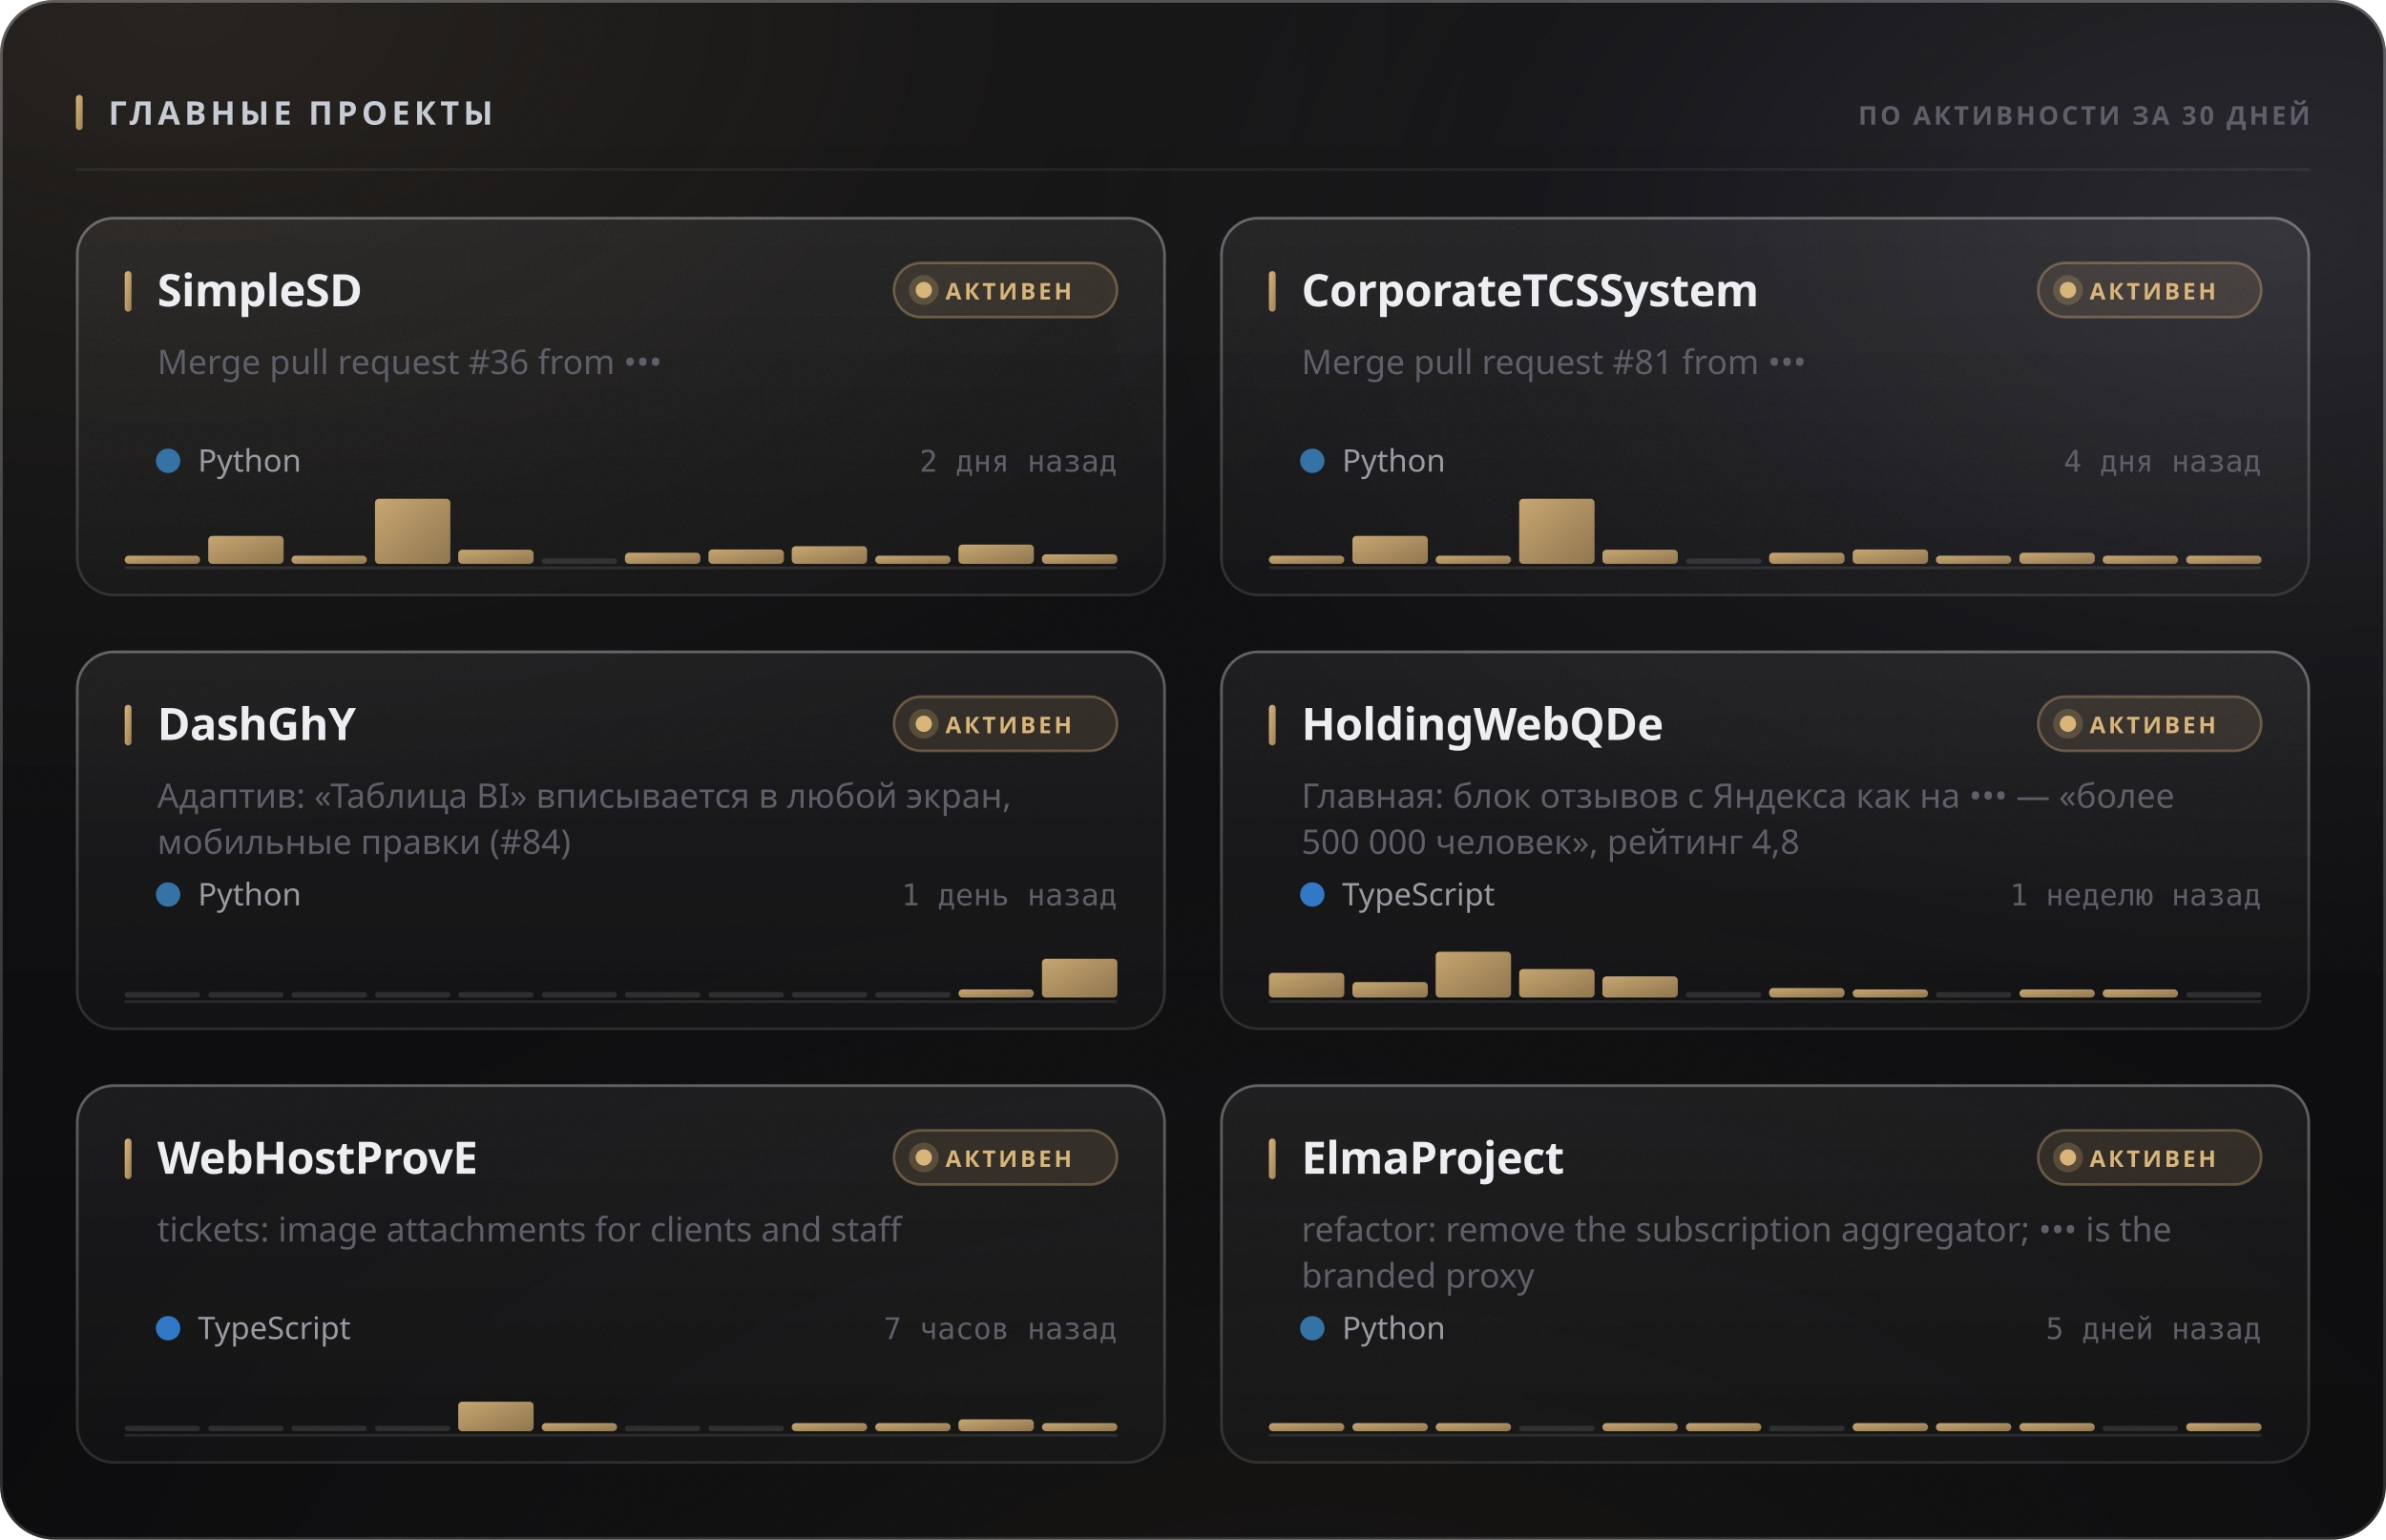
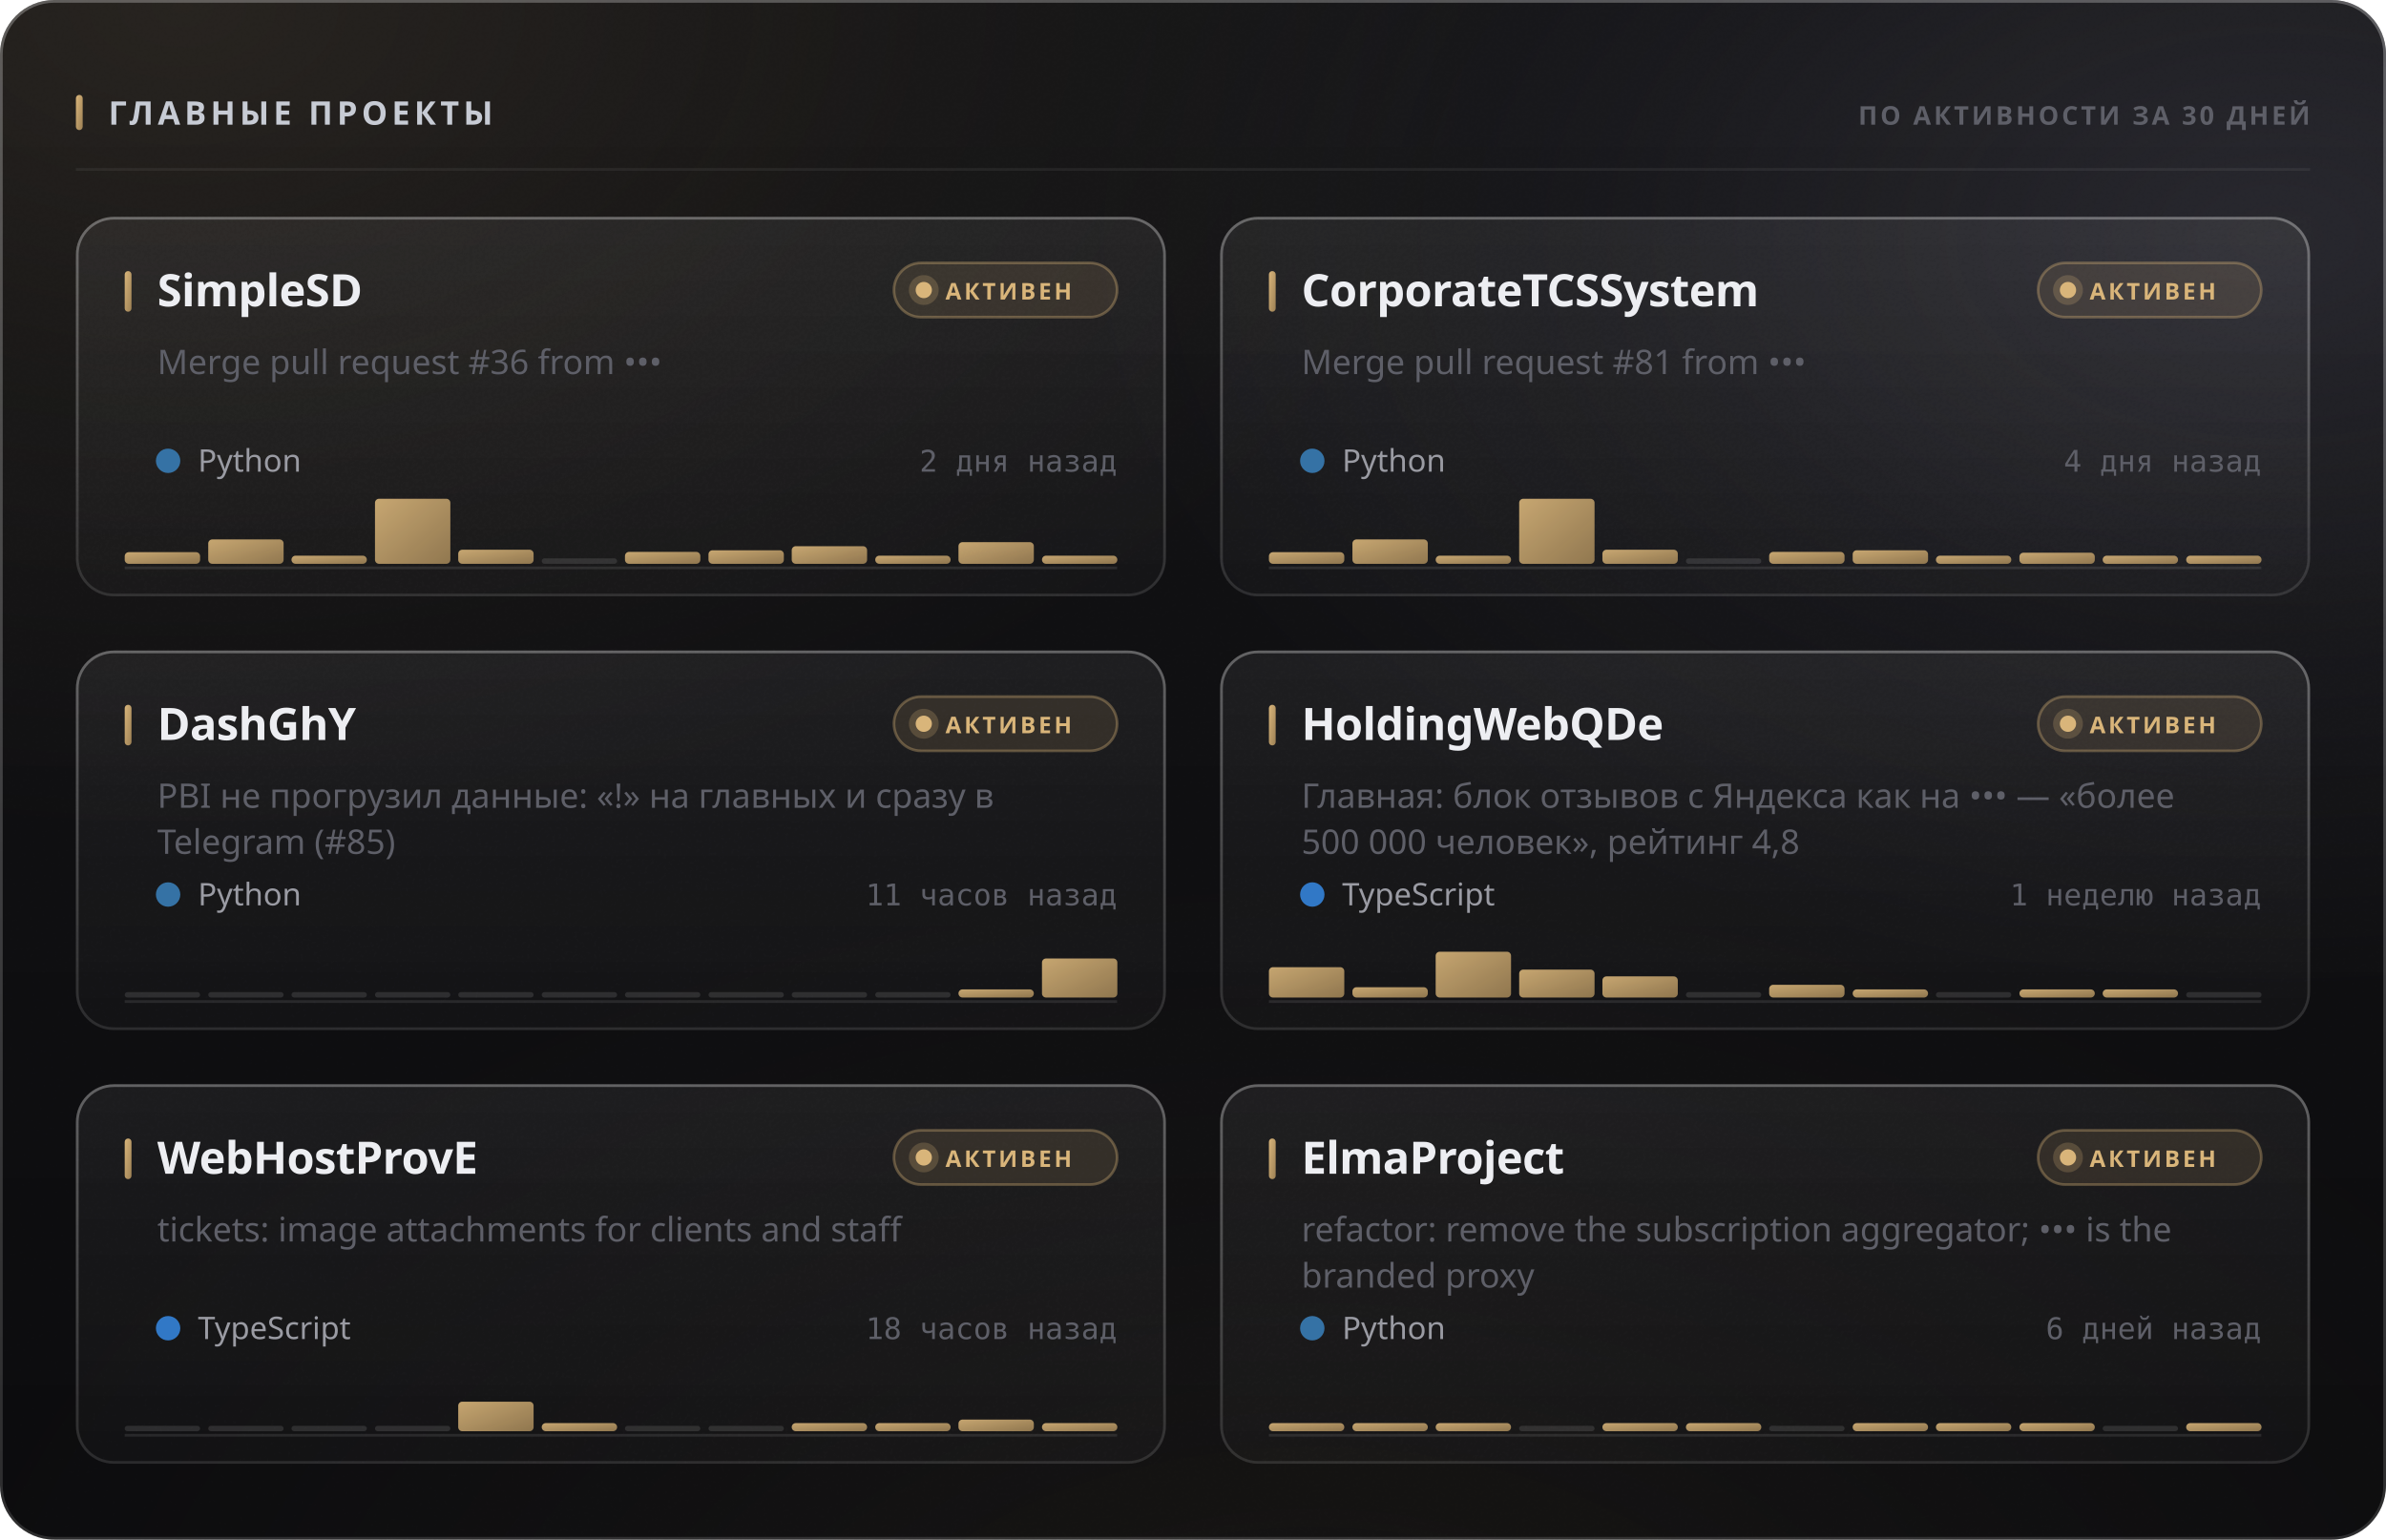
<svg xmlns="http://www.w3.org/2000/svg" width="880" height="568" viewBox="0 0 880 568" role="img">
  <style>
  text { font-family: -apple-system, BlinkMacSystemFont, 'Segoe UI', 'Noto Sans', Helvetica, Arial, sans-serif; }
  .mono { font-family: ui-monospace, 'SF Mono', 'Cascadia Mono', 'DejaVu Sans Mono', Menlo, Consolas, monospace; font-variant-numeric: tabular-nums; }
  .caps { letter-spacing: .1em; text-transform: uppercase; }

  @keyframes sheen  { from { transform: translateX(-120%); } to { transform: translateX(260%); } }
  @keyframes rise   { from { opacity: 0; transform: translateY(6px); } to { opacity: 1; transform: none; } }
  @keyframes slide  { from { opacity: 0; transform: translateX(-8px); } to { opacity: 1; transform: none; } }
  @keyframes grow   { from { transform: scaleY(0); } to { transform: scaleY(1); } }
  @keyframes widen  { from { transform: scaleX(0); } to { transform: scaleX(1); } }
  @keyframes draw   { from { stroke-dashoffset: 200; } to { stroke-dashoffset: 0; } }

  .sheen { animation: sheen 5.5s cubic-bezier(.45,0,.2,1) infinite; }
  .rise  { animation: rise .5s cubic-bezier(.16,1,.3,1) both; }
  .slide { animation: slide .42s cubic-bezier(.16,1,.3,1) both; }
  .bar   { transform-box: fill-box; transform-origin: 50% 100%;
           animation: grow .62s cubic-bezier(.16,1,.3,1) both; }
  .fill  { transform-box: fill-box; transform-origin: 0% 50%;
           animation: widen .8s cubic-bezier(.16,1,.3,1) both; }
  /* The hidden start state lives in the keyframes, never in the static rule.
     A renderer that ignores CSS animations then falls back to the FINISHED
     state — a drawn line, visible text — instead of an empty panel. */
  .spark { stroke-dasharray: 200;
           animation: draw 1.1s cubic-bezier(.16,1,.3,1) both; }

  @media (prefers-reduced-motion: reduce) {
    .sheen { animation: none; opacity: 0; }
    .rise, .slide, .bar, .fill, .spark { animation: none; opacity: 1; transform: none;
                                         stroke-dashoffset: 0; }
  }</style>
  <defs>
    <filter id="grain5" x="0" y="0" width="100%" height="100%">
      <feTurbulence type="fractalNoise" baseFrequency="0.85" numOctaves="3" stitchTiles="stitch" />
      <feColorMatrix type="saturate" values="0" />
    </filter>
    <linearGradient id="accent1" x1="0" y1="0" x2="1" y2="1">
      <stop offset="0%" stop-color="#d9b57a" />
      <stop offset="100%" stop-color="#9d8155" />
    </linearGradient>
    <radialGradient id="aurora6" cx="0.08" cy="0" r="0.55">
      <stop offset="0%" stop-color="#d9b47a" stop-opacity="0.1" />
      <stop offset="55%" stop-color="#d9b47a" stop-opacity="0.035" />
      <stop offset="100%" stop-color="#d9b47a" stop-opacity="0" />
    </radialGradient>
    <radialGradient id="aurora7" cx="0.95" cy="0.15" r="0.5">
      <stop offset="0%" stop-color="#706f83" stop-opacity="0.22" />
      <stop offset="55%" stop-color="#706f83" stop-opacity="0.077" />
      <stop offset="100%" stop-color="#706f83" stop-opacity="0" />
    </radialGradient>
    <radialGradient id="aurora8" cx="0.55" cy="1.15" r="0.6">
      <stop offset="0%" stop-color="#b39b74" stop-opacity="0.07" />
      <stop offset="55%" stop-color="#b39b74" stop-opacity="0.025" />
      <stop offset="100%" stop-color="#b39b74" stop-opacity="0" />
    </radialGradient>
    <linearGradient id="glass2" x1="0" y1="0" x2="0" y2="1">
      <stop offset="0%" stop-color="#ffffff" stop-opacity="0.036" />
      <stop offset="100%" stop-color="#ffffff" stop-opacity="0.007" />
    </linearGradient>
    <linearGradient id="rim3" x1="0" y1="0" x2="0" y2="1">
      <stop offset="0%" stop-color="#ffffff" stop-opacity="0.182" />
      <stop offset="100%" stop-color="#ffffff" stop-opacity="0.025" />
    </linearGradient>
    <linearGradient id="spec4" x1="0" y1="0" x2="1" y2="0">
      <stop offset="0%" stop-color="#ffffff" stop-opacity="0" />
      <stop offset="35%" stop-color="#ffffff" stop-opacity="0.336" />
      <stop offset="70%" stop-color="#ffffff" stop-opacity="0.118" />
      <stop offset="100%" stop-color="#ffffff" stop-opacity="0" />
    </linearGradient>
    <linearGradient id="cardglass9" x1="0" y1="0" x2="0" y2="1">
      <stop offset="0%" stop-color="#ffffff" stop-opacity="0.06" />
      <stop offset="100%" stop-color="#ffffff" stop-opacity="0.018" />
    </linearGradient>
    <linearGradient id="cardrim10" x1="0" y1="0" x2="0" y2="1">
      <stop offset="0%" stop-color="#ffffff" stop-opacity="0.26" />
      <stop offset="100%" stop-color="#ffffff" stop-opacity="0.05" />
    </linearGradient>
    <linearGradient id="cardspec11" x1="0" y1="0" x2="1" y2="0">
      <stop offset="0%" stop-color="#ffffff" stop-opacity="0" />
      <stop offset="35%" stop-color="#ffffff" stop-opacity="0.42" />
      <stop offset="70%" stop-color="#ffffff" stop-opacity="0.147" />
      <stop offset="100%" stop-color="#ffffff" stop-opacity="0" />
    </linearGradient>
    <linearGradient id="cardglass12" x1="0" y1="0" x2="0" y2="1">
      <stop offset="0%" stop-color="#ffffff" stop-opacity="0.06" />
      <stop offset="100%" stop-color="#ffffff" stop-opacity="0.018" />
    </linearGradient>
    <linearGradient id="cardrim13" x1="0" y1="0" x2="0" y2="1">
      <stop offset="0%" stop-color="#ffffff" stop-opacity="0.26" />
      <stop offset="100%" stop-color="#ffffff" stop-opacity="0.05" />
    </linearGradient>
    <linearGradient id="cardspec14" x1="0" y1="0" x2="1" y2="0">
      <stop offset="0%" stop-color="#ffffff" stop-opacity="0" />
      <stop offset="35%" stop-color="#ffffff" stop-opacity="0.42" />
      <stop offset="70%" stop-color="#ffffff" stop-opacity="0.147" />
      <stop offset="100%" stop-color="#ffffff" stop-opacity="0" />
    </linearGradient>
    <linearGradient id="cardglass15" x1="0" y1="0" x2="0" y2="1">
      <stop offset="0%" stop-color="#ffffff" stop-opacity="0.06" />
      <stop offset="100%" stop-color="#ffffff" stop-opacity="0.018" />
    </linearGradient>
    <linearGradient id="cardrim16" x1="0" y1="0" x2="0" y2="1">
      <stop offset="0%" stop-color="#ffffff" stop-opacity="0.26" />
      <stop offset="100%" stop-color="#ffffff" stop-opacity="0.05" />
    </linearGradient>
    <linearGradient id="cardspec17" x1="0" y1="0" x2="1" y2="0">
      <stop offset="0%" stop-color="#ffffff" stop-opacity="0" />
      <stop offset="35%" stop-color="#ffffff" stop-opacity="0.42" />
      <stop offset="70%" stop-color="#ffffff" stop-opacity="0.147" />
      <stop offset="100%" stop-color="#ffffff" stop-opacity="0" />
    </linearGradient>
    <linearGradient id="cardglass18" x1="0" y1="0" x2="0" y2="1">
      <stop offset="0%" stop-color="#ffffff" stop-opacity="0.06" />
      <stop offset="100%" stop-color="#ffffff" stop-opacity="0.018" />
    </linearGradient>
    <linearGradient id="cardrim19" x1="0" y1="0" x2="0" y2="1">
      <stop offset="0%" stop-color="#ffffff" stop-opacity="0.26" />
      <stop offset="100%" stop-color="#ffffff" stop-opacity="0.05" />
    </linearGradient>
    <linearGradient id="cardspec20" x1="0" y1="0" x2="1" y2="0">
      <stop offset="0%" stop-color="#ffffff" stop-opacity="0" />
      <stop offset="35%" stop-color="#ffffff" stop-opacity="0.42" />
      <stop offset="70%" stop-color="#ffffff" stop-opacity="0.147" />
      <stop offset="100%" stop-color="#ffffff" stop-opacity="0" />
    </linearGradient>
    <linearGradient id="cardglass21" x1="0" y1="0" x2="0" y2="1">
      <stop offset="0%" stop-color="#ffffff" stop-opacity="0.06" />
      <stop offset="100%" stop-color="#ffffff" stop-opacity="0.018" />
    </linearGradient>
    <linearGradient id="cardrim22" x1="0" y1="0" x2="0" y2="1">
      <stop offset="0%" stop-color="#ffffff" stop-opacity="0.26" />
      <stop offset="100%" stop-color="#ffffff" stop-opacity="0.05" />
    </linearGradient>
    <linearGradient id="cardspec23" x1="0" y1="0" x2="1" y2="0">
      <stop offset="0%" stop-color="#ffffff" stop-opacity="0" />
      <stop offset="35%" stop-color="#ffffff" stop-opacity="0.42" />
      <stop offset="70%" stop-color="#ffffff" stop-opacity="0.147" />
      <stop offset="100%" stop-color="#ffffff" stop-opacity="0" />
    </linearGradient>
    <linearGradient id="cardglass24" x1="0" y1="0" x2="0" y2="1">
      <stop offset="0%" stop-color="#ffffff" stop-opacity="0.06" />
      <stop offset="100%" stop-color="#ffffff" stop-opacity="0.018" />
    </linearGradient>
    <linearGradient id="cardrim25" x1="0" y1="0" x2="0" y2="1">
      <stop offset="0%" stop-color="#ffffff" stop-opacity="0.26" />
      <stop offset="100%" stop-color="#ffffff" stop-opacity="0.05" />
    </linearGradient>
    <linearGradient id="cardspec26" x1="0" y1="0" x2="1" y2="0">
      <stop offset="0%" stop-color="#ffffff" stop-opacity="0" />
      <stop offset="35%" stop-color="#ffffff" stop-opacity="0.42" />
      <stop offset="70%" stop-color="#ffffff" stop-opacity="0.147" />
      <stop offset="100%" stop-color="#ffffff" stop-opacity="0" />
    </linearGradient>
  </defs>
  <rect width="880" height="568" rx="20" fill="#0a0a0c" />
  <rect width="880" height="568" rx="20" fill="url(#aurora6)" />
  <rect width="880" height="568" rx="20" fill="url(#aurora7)" />
  <rect width="880" height="568" rx="20" fill="url(#aurora8)" />
  <rect width="880" height="568" rx="20" fill="url(#glass2)" />
  <rect width="880" height="568" rx="20" filter="url(#grain5)" opacity="0.085" style="mix-blend-mode:overlay" />
  <rect x=".5" y=".5" width="879" height="567" rx="19.5" fill="none" stroke="rgba(255,255,255,0.11)" />
  <rect x=".5" y=".5" width="879" height="567" rx="19.5" fill="none" stroke="url(#rim3)" />
  <path d="M20 1 H860" stroke="url(#spec4)" stroke-width="1.2" fill="none" />
  <rect x="28" y="35" width="2.5" height="13" rx="1.25" fill="url(#accent1)" />
  <text x="40" y="46" font-size="12" font-weight="700" fill="#c7cbd4" letter-spacing="0.13em">ГЛАВНЫЕ ПРОЕКТЫ</text>
  <text x="852" y="46" font-size="9.5" font-weight="600" fill="#5e5f68" text-anchor="end" letter-spacing="0.11em">ПО АКТИВНОСТИ ЗА 30 ДНЕЙ</text>
  <path d="M28 62.5 H852" stroke="rgba(255,255,255,0.06)" stroke-width="1" />
  <g class="rise" opacity="1" style="">
    <rect x="28" y="80" width="402" height="140" rx="14" fill="url(#cardglass9)" />
    <rect x="28" y="80" width="402" height="140" rx="14" filter="url(#grain5)" opacity="0.068" style="mix-blend-mode:overlay" />
    <rect x="28.5" y="80.5" width="401" height="139" rx="13.5" fill="none" stroke="rgba(255,255,255,0.06)" />
    <rect x="28.5" y="80.5" width="401" height="139" rx="13.5" fill="none" stroke="url(#cardrim10)" />
    <path d="M42 81 H416" stroke="url(#cardspec11)" stroke-width="1" fill="none" />
    <rect x="46" y="100" width="2.5" height="15" rx="1.25" fill="url(#accent1)" />
    <text x="58" y="113" font-size="16.5" font-weight="700" fill="#edeef2" letter-spacing="-0.01em">SimpleSD</text>
    <rect x="329.709" y="97" width="82.291" height="20" rx="10" fill="rgba(217,181,122,0.12)" stroke="rgba(217,181,122,0.35)" />
    <circle cx="340.709" cy="107" r="3" fill="#d9b57a" />
    <circle cx="340.709" cy="107" r="5.5" fill="#d9b57a" opacity=".22" />
    <text x="348.709" y="110.5" font-size="8.5" font-weight="700" fill="#d9b57a" letter-spacing="0.12em">АКТИВЕН</text>
    <text x="58" y="138" font-size="12.5" font-weight="400" fill="#5e5f68">Merge pull request #36 from •••</text>
    <circle cx="62" cy="170" r="4.5" fill="#3572A5" />
    <text x="73" y="174" font-size="11.5" font-weight="400" fill="#9a9ba3">Python</text>
    <text x="412" y="174" font-size="11" font-weight="400" fill="#5e5f68" text-anchor="end" class="mono">2 дня назад</text>
    <path d="M46 209.5 H412" stroke="rgba(255,255,255,0.096)" stroke-width="1" />
    <g class="bar" style="animation-delay:0.18s">
-       <rect x="46.0" y="205.0" width="27.8" height="3.0" rx="1.5" fill="url(#accent1)" opacity="0.9" />
-       <rect x="76.8" y="197.7" width="27.8" height="10.3" rx="1.5" fill="url(#accent1)" opacity="0.9" />
+       <rect x="46.0" y="203.7" width="27.8" height="4.3" rx="1.5" fill="url(#accent1)" opacity="0.9" />
+       <rect x="76.8" y="199.0" width="27.8" height="9.0" rx="1.5" fill="url(#accent1)" opacity="0.9" />
      <rect x="107.5" y="205.0" width="27.8" height="3.0" rx="1.5" fill="url(#accent1)" opacity="0.9" />
      <rect x="138.3" y="184.0" width="27.8" height="24.0" rx="1.5" fill="url(#accent1)" opacity="0.9" />
      <rect x="169.0" y="202.8" width="27.8" height="5.2" rx="1.5" fill="url(#accent1)" opacity="0.9" />
      <rect x="199.8" y="206.0" width="27.8" height="2" rx="1" fill="rgba(255,255,255,0.11)" />
-       <rect x="230.5" y="203.9" width="27.8" height="4.1" rx="1.5" fill="url(#accent1)" opacity="0.9" />
-       <rect x="261.3" y="202.7" width="27.8" height="5.3" rx="1.5" fill="url(#accent1)" opacity="0.9" />
+       <rect x="230.5" y="203.6" width="27.8" height="4.4" rx="1.5" fill="url(#accent1)" opacity="0.9" />
+       <rect x="261.3" y="203.0" width="27.8" height="5.0" rx="1.5" fill="url(#accent1)" opacity="0.9" />
      <rect x="292.0" y="201.5" width="27.8" height="6.5" rx="1.5" fill="url(#accent1)" opacity="0.9" />
      <rect x="322.8" y="205.0" width="27.8" height="3.0" rx="1.5" fill="url(#accent1)" opacity="0.9" />
-       <rect x="353.5" y="200.9" width="27.8" height="7.1" rx="1.5" fill="url(#accent1)" opacity="0.9" />
-       <rect x="384.3" y="204.5" width="27.8" height="3.5" rx="1.5" fill="url(#accent1)" opacity="0.9" />
+       <rect x="353.5" y="200.0" width="27.8" height="8.0" rx="1.5" fill="url(#accent1)" opacity="0.9" />
+       <rect x="384.3" y="205.0" width="27.8" height="3.0" rx="1.5" fill="url(#accent1)" opacity="0.9" />
    </g>
  </g>
  <g class="rise" opacity="1" style=" animation-delay:0.055s;">
    <rect x="450" y="80" width="402" height="140" rx="14" fill="url(#cardglass12)" />
    <rect x="450" y="80" width="402" height="140" rx="14" filter="url(#grain5)" opacity="0.068" style="mix-blend-mode:overlay" />
    <rect x="450.5" y="80.5" width="401" height="139" rx="13.5" fill="none" stroke="rgba(255,255,255,0.06)" />
    <rect x="450.5" y="80.5" width="401" height="139" rx="13.5" fill="none" stroke="url(#cardrim13)" />
    <path d="M464 81 H838" stroke="url(#cardspec14)" stroke-width="1" fill="none" />
    <rect x="468" y="100" width="2.5" height="15" rx="1.25" fill="url(#accent1)" />
    <text x="480" y="113" font-size="16.5" font-weight="700" fill="#edeef2" letter-spacing="-0.01em">CorporateTCSSystem</text>
    <rect x="751.709" y="97" width="82.291" height="20" rx="10" fill="rgba(217,181,122,0.12)" stroke="rgba(217,181,122,0.35)" />
    <circle cx="762.709" cy="107" r="3" fill="#d9b57a" />
    <circle cx="762.709" cy="107" r="5.5" fill="#d9b57a" opacity=".22" />
    <text x="770.709" y="110.5" font-size="8.5" font-weight="700" fill="#d9b57a" letter-spacing="0.12em">АКТИВЕН</text>
    <text x="480" y="138" font-size="12.5" font-weight="400" fill="#5e5f68">Merge pull request #81 from •••</text>
    <circle cx="484" cy="170" r="4.5" fill="#3572A5" />
    <text x="495" y="174" font-size="11.5" font-weight="400" fill="#9a9ba3">Python</text>
    <text x="834" y="174" font-size="11" font-weight="400" fill="#5e5f68" text-anchor="end" class="mono">4 дня назад</text>
    <path d="M468 209.5 H834" stroke="rgba(255,255,255,0.096)" stroke-width="1" />
    <g class="bar" style="animation-delay:0.24s">
-       <rect x="468.0" y="205.0" width="27.8" height="3.0" rx="1.5" fill="url(#accent1)" opacity="0.9" />
-       <rect x="498.8" y="197.7" width="27.8" height="10.3" rx="1.5" fill="url(#accent1)" opacity="0.9" />
+       <rect x="468.0" y="203.7" width="27.8" height="4.3" rx="1.5" fill="url(#accent1)" opacity="0.9" />
+       <rect x="498.8" y="199.0" width="27.8" height="9.0" rx="1.5" fill="url(#accent1)" opacity="0.9" />
      <rect x="529.5" y="205.0" width="27.8" height="3.0" rx="1.5" fill="url(#accent1)" opacity="0.9" />
      <rect x="560.3" y="184.0" width="27.8" height="24.0" rx="1.5" fill="url(#accent1)" opacity="0.9" />
      <rect x="591.0" y="202.8" width="27.8" height="5.2" rx="1.5" fill="url(#accent1)" opacity="0.9" />
      <rect x="621.8" y="206.0" width="27.8" height="2" rx="1" fill="rgba(255,255,255,0.11)" />
-       <rect x="652.5" y="203.9" width="27.8" height="4.1" rx="1.5" fill="url(#accent1)" opacity="0.9" />
-       <rect x="683.3" y="202.7" width="27.8" height="5.3" rx="1.5" fill="url(#accent1)" opacity="0.9" />
+       <rect x="652.5" y="203.6" width="27.8" height="4.4" rx="1.5" fill="url(#accent1)" opacity="0.9" />
+       <rect x="683.3" y="203.0" width="27.8" height="5.0" rx="1.5" fill="url(#accent1)" opacity="0.9" />
      <rect x="714.0" y="205.0" width="27.8" height="3.0" rx="1.5" fill="url(#accent1)" opacity="0.9" />
      <rect x="744.8" y="203.9" width="27.8" height="4.1" rx="1.5" fill="url(#accent1)" opacity="0.9" />
      <rect x="775.5" y="205.0" width="27.8" height="3.0" rx="1.5" fill="url(#accent1)" opacity="0.9" />
      <rect x="806.3" y="205.0" width="27.8" height="3.0" rx="1.5" fill="url(#accent1)" opacity="0.9" />
    </g>
  </g>
  <g class="rise" opacity="1" style=" animation-delay:0.110s;">
    <rect x="28" y="240" width="402" height="140" rx="14" fill="url(#cardglass15)" />
    <rect x="28" y="240" width="402" height="140" rx="14" filter="url(#grain5)" opacity="0.068" style="mix-blend-mode:overlay" />
    <rect x="28.5" y="240.5" width="401" height="139" rx="13.5" fill="none" stroke="rgba(255,255,255,0.06)" />
    <rect x="28.5" y="240.5" width="401" height="139" rx="13.5" fill="none" stroke="url(#cardrim16)" />
    <path d="M42 241 H416" stroke="url(#cardspec17)" stroke-width="1" fill="none" />
    <rect x="46" y="260" width="2.5" height="15" rx="1.25" fill="url(#accent1)" />
    <text x="58" y="273" font-size="16.5" font-weight="700" fill="#edeef2" letter-spacing="-0.01em">DashGhY</text>
    <rect x="329.709" y="257" width="82.291" height="20" rx="10" fill="rgba(217,181,122,0.12)" stroke="rgba(217,181,122,0.35)" />
    <circle cx="340.709" cy="267" r="3" fill="#d9b57a" />
    <circle cx="340.709" cy="267" r="5.5" fill="#d9b57a" opacity=".22" />
    <text x="348.709" y="270.5" font-size="8.5" font-weight="700" fill="#d9b57a" letter-spacing="0.12em">АКТИВЕН</text>
-     <text x="58" y="298" font-size="12.5" font-weight="400" fill="#5e5f68">Адаптив: «Таблица BI» вписывается в любой экран,</text>
-     <text x="58" y="315" font-size="12.5" font-weight="400" fill="#5e5f68">мобильные правки (#84)</text>
+     <text x="58" y="298" font-size="12.5" font-weight="400" fill="#5e5f68">PBI не прогрузил данные: «!» на главных и сразу в</text>
+     <text x="58" y="315" font-size="12.5" font-weight="400" fill="#5e5f68">Telegram (#85)</text>
    <circle cx="62" cy="330" r="4.5" fill="#3572A5" />
    <text x="73" y="334" font-size="11.5" font-weight="400" fill="#9a9ba3">Python</text>
-     <text x="412" y="334" font-size="11" font-weight="400" fill="#5e5f68" text-anchor="end" class="mono">1 день назад</text>
+     <text x="412" y="334" font-size="11" font-weight="400" fill="#5e5f68" text-anchor="end" class="mono">11 часов назад</text>
    <path d="M46 369.5 H412" stroke="rgba(255,255,255,0.096)" stroke-width="1" />
    <g class="bar" style="animation-delay:0.3s">
      <rect x="46.0" y="366.0" width="27.8" height="2" rx="1" fill="rgba(255,255,255,0.11)" />
      <rect x="76.8" y="366.0" width="27.8" height="2" rx="1" fill="rgba(255,255,255,0.11)" />
      <rect x="107.5" y="366.0" width="27.8" height="2" rx="1" fill="rgba(255,255,255,0.11)" />
      <rect x="138.3" y="366.0" width="27.8" height="2" rx="1" fill="rgba(255,255,255,0.11)" />
      <rect x="169.0" y="366.0" width="27.8" height="2" rx="1" fill="rgba(255,255,255,0.11)" />
      <rect x="199.8" y="366.0" width="27.8" height="2" rx="1" fill="rgba(255,255,255,0.11)" />
      <rect x="230.5" y="366.0" width="27.8" height="2" rx="1" fill="rgba(255,255,255,0.11)" />
      <rect x="261.3" y="366.0" width="27.8" height="2" rx="1" fill="rgba(255,255,255,0.11)" />
      <rect x="292.0" y="366.0" width="27.8" height="2" rx="1" fill="rgba(255,255,255,0.11)" />
      <rect x="322.8" y="366.0" width="27.8" height="2" rx="1" fill="rgba(255,255,255,0.11)" />
      <rect x="353.5" y="365.0" width="27.8" height="3.0" rx="1.5" fill="url(#accent1)" opacity="0.9" />
-       <rect x="384.3" y="353.7" width="27.8" height="14.3" rx="1.5" fill="url(#accent1)" opacity="0.9" />
+       <rect x="384.3" y="353.6" width="27.8" height="14.4" rx="1.5" fill="url(#accent1)" opacity="0.9" />
    </g>
  </g>
  <g class="rise" opacity="1" style=" animation-delay:0.165s;">
    <rect x="450" y="240" width="402" height="140" rx="14" fill="url(#cardglass18)" />
    <rect x="450" y="240" width="402" height="140" rx="14" filter="url(#grain5)" opacity="0.068" style="mix-blend-mode:overlay" />
    <rect x="450.5" y="240.5" width="401" height="139" rx="13.5" fill="none" stroke="rgba(255,255,255,0.06)" />
    <rect x="450.5" y="240.5" width="401" height="139" rx="13.5" fill="none" stroke="url(#cardrim19)" />
    <path d="M464 241 H838" stroke="url(#cardspec20)" stroke-width="1" fill="none" />
    <rect x="468" y="260" width="2.5" height="15" rx="1.25" fill="url(#accent1)" />
    <text x="480" y="273" font-size="16.5" font-weight="700" fill="#edeef2" letter-spacing="-0.01em">HoldingWebQDe</text>
    <rect x="751.709" y="257" width="82.291" height="20" rx="10" fill="rgba(217,181,122,0.12)" stroke="rgba(217,181,122,0.35)" />
    <circle cx="762.709" cy="267" r="3" fill="#d9b57a" />
    <circle cx="762.709" cy="267" r="5.5" fill="#d9b57a" opacity=".22" />
    <text x="770.709" y="270.5" font-size="8.5" font-weight="700" fill="#d9b57a" letter-spacing="0.12em">АКТИВЕН</text>
    <text x="480" y="298" font-size="12.5" font-weight="400" fill="#5e5f68">Главная: блок отзывов с Яндекса как на ••• — «более</text>
    <text x="480" y="315" font-size="12.5" font-weight="400" fill="#5e5f68">500 000 человек», рейтинг 4,8</text>
    <circle cx="484" cy="330" r="4.5" fill="#3178c6" />
    <text x="495" y="334" font-size="11.5" font-weight="400" fill="#9a9ba3">TypeScript</text>
    <text x="834" y="334" font-size="11" font-weight="400" fill="#5e5f68" text-anchor="end" class="mono">1 неделю назад</text>
    <path d="M468 369.5 H834" stroke="rgba(255,255,255,0.096)" stroke-width="1" />
    <g class="bar" style="animation-delay:0.36s">
-       <rect x="468.0" y="358.9" width="27.8" height="9.1" rx="1.5" fill="url(#accent1)" opacity="0.9" />
-       <rect x="498.8" y="362.3" width="27.8" height="5.7" rx="1.5" fill="url(#accent1)" opacity="0.9" />
+       <rect x="468.0" y="356.8" width="27.8" height="11.2" rx="1.5" fill="url(#accent1)" opacity="0.9" />
+       <rect x="498.8" y="364.2" width="27.8" height="3.8" rx="1.5" fill="url(#accent1)" opacity="0.9" />
      <rect x="529.5" y="351.1" width="27.8" height="16.9" rx="1.5" fill="url(#accent1)" opacity="0.9" />
-       <rect x="560.3" y="357.5" width="27.8" height="10.5" rx="1.5" fill="url(#accent1)" opacity="0.9" />
+       <rect x="560.3" y="357.7" width="27.8" height="10.3" rx="1.5" fill="url(#accent1)" opacity="0.9" />
      <rect x="591.0" y="360.2" width="27.8" height="7.8" rx="1.5" fill="url(#accent1)" opacity="0.9" />
      <rect x="621.8" y="366.0" width="27.8" height="2" rx="1" fill="rgba(255,255,255,0.11)" />
-       <rect x="652.5" y="364.5" width="27.8" height="3.5" rx="1.5" fill="url(#accent1)" opacity="0.9" />
+       <rect x="652.5" y="363.3" width="27.8" height="4.7" rx="1.5" fill="url(#accent1)" opacity="0.9" />
      <rect x="683.3" y="365.0" width="27.8" height="3.0" rx="1.5" fill="url(#accent1)" opacity="0.9" />
      <rect x="714.0" y="366.0" width="27.8" height="2" rx="1" fill="rgba(255,255,255,0.11)" />
      <rect x="744.8" y="365.0" width="27.8" height="3.0" rx="1.5" fill="url(#accent1)" opacity="0.9" />
      <rect x="775.5" y="365.0" width="27.8" height="3.0" rx="1.5" fill="url(#accent1)" opacity="0.9" />
      <rect x="806.3" y="366.0" width="27.8" height="2" rx="1" fill="rgba(255,255,255,0.11)" />
    </g>
  </g>
  <g class="rise" opacity="1" style=" animation-delay:0.220s;">
    <rect x="28" y="400" width="402" height="140" rx="14" fill="url(#cardglass21)" />
    <rect x="28" y="400" width="402" height="140" rx="14" filter="url(#grain5)" opacity="0.068" style="mix-blend-mode:overlay" />
    <rect x="28.5" y="400.5" width="401" height="139" rx="13.5" fill="none" stroke="rgba(255,255,255,0.06)" />
    <rect x="28.5" y="400.5" width="401" height="139" rx="13.5" fill="none" stroke="url(#cardrim22)" />
    <path d="M42 401 H416" stroke="url(#cardspec23)" stroke-width="1" fill="none" />
    <rect x="46" y="420" width="2.5" height="15" rx="1.25" fill="url(#accent1)" />
    <text x="58" y="433" font-size="16.5" font-weight="700" fill="#edeef2" letter-spacing="-0.01em">WebHostProvE</text>
    <rect x="329.709" y="417" width="82.291" height="20" rx="10" fill="rgba(217,181,122,0.12)" stroke="rgba(217,181,122,0.35)" />
    <circle cx="340.709" cy="427" r="3" fill="#d9b57a" />
    <circle cx="340.709" cy="427" r="5.5" fill="#d9b57a" opacity=".22" />
    <text x="348.709" y="430.5" font-size="8.5" font-weight="700" fill="#d9b57a" letter-spacing="0.12em">АКТИВЕН</text>
    <text x="58" y="458" font-size="12.5" font-weight="400" fill="#5e5f68">tickets: image attachments for clients and staff</text>
    <circle cx="62" cy="490" r="4.5" fill="#3178c6" />
    <text x="73" y="494" font-size="11.5" font-weight="400" fill="#9a9ba3">TypeScript</text>
-     <text x="412" y="494" font-size="11" font-weight="400" fill="#5e5f68" text-anchor="end" class="mono">7 часов назад</text>
+     <text x="412" y="494" font-size="11" font-weight="400" fill="#5e5f68" text-anchor="end" class="mono">18 часов назад</text>
    <path d="M46 529.5 H412" stroke="rgba(255,255,255,0.096)" stroke-width="1" />
    <g class="bar" style="animation-delay:0.42s">
      <rect x="46.0" y="526.0" width="27.8" height="2" rx="1" fill="rgba(255,255,255,0.11)" />
      <rect x="76.8" y="526.0" width="27.8" height="2" rx="1" fill="rgba(255,255,255,0.11)" />
      <rect x="107.5" y="526.0" width="27.8" height="2" rx="1" fill="rgba(255,255,255,0.11)" />
      <rect x="138.3" y="526.0" width="27.8" height="2" rx="1" fill="rgba(255,255,255,0.11)" />
      <rect x="169.0" y="517.1" width="27.8" height="10.9" rx="1.5" fill="url(#accent1)" opacity="0.9" />
      <rect x="199.8" y="525.0" width="27.8" height="3.0" rx="1.5" fill="url(#accent1)" opacity="0.9" />
      <rect x="230.5" y="526.0" width="27.8" height="2" rx="1" fill="rgba(255,255,255,0.11)" />
      <rect x="261.3" y="526.0" width="27.8" height="2" rx="1" fill="rgba(255,255,255,0.11)" />
      <rect x="292.0" y="525.0" width="27.8" height="3.0" rx="1.5" fill="url(#accent1)" opacity="0.9" />
      <rect x="322.8" y="525.0" width="27.8" height="3.0" rx="1.5" fill="url(#accent1)" opacity="0.9" />
-       <rect x="353.5" y="523.6" width="27.8" height="4.4" rx="1.5" fill="url(#accent1)" opacity="0.9" />
+       <rect x="353.5" y="523.7" width="27.8" height="4.3" rx="1.5" fill="url(#accent1)" opacity="0.9" />
      <rect x="384.3" y="525.0" width="27.8" height="3.0" rx="1.5" fill="url(#accent1)" opacity="0.9" />
    </g>
  </g>
  <g class="rise" opacity="1" style=" animation-delay:0.275s;">
    <rect x="450" y="400" width="402" height="140" rx="14" fill="url(#cardglass24)" />
    <rect x="450" y="400" width="402" height="140" rx="14" filter="url(#grain5)" opacity="0.068" style="mix-blend-mode:overlay" />
    <rect x="450.5" y="400.5" width="401" height="139" rx="13.5" fill="none" stroke="rgba(255,255,255,0.06)" />
    <rect x="450.5" y="400.5" width="401" height="139" rx="13.5" fill="none" stroke="url(#cardrim25)" />
    <path d="M464 401 H838" stroke="url(#cardspec26)" stroke-width="1" fill="none" />
    <rect x="468" y="420" width="2.5" height="15" rx="1.25" fill="url(#accent1)" />
    <text x="480" y="433" font-size="16.5" font-weight="700" fill="#edeef2" letter-spacing="-0.01em">ElmaProject</text>
    <rect x="751.709" y="417" width="82.291" height="20" rx="10" fill="rgba(217,181,122,0.12)" stroke="rgba(217,181,122,0.35)" />
    <circle cx="762.709" cy="427" r="3" fill="#d9b57a" />
    <circle cx="762.709" cy="427" r="5.5" fill="#d9b57a" opacity=".22" />
    <text x="770.709" y="430.5" font-size="8.5" font-weight="700" fill="#d9b57a" letter-spacing="0.12em">АКТИВЕН</text>
    <text x="480" y="458" font-size="12.5" font-weight="400" fill="#5e5f68">refactor: remove the subscription aggregator; ••• is the</text>
    <text x="480" y="475" font-size="12.5" font-weight="400" fill="#5e5f68">branded proxy</text>
    <circle cx="484" cy="490" r="4.5" fill="#3572A5" />
    <text x="495" y="494" font-size="11.5" font-weight="400" fill="#9a9ba3">Python</text>
-     <text x="834" y="494" font-size="11" font-weight="400" fill="#5e5f68" text-anchor="end" class="mono">5 дней назад</text>
+     <text x="834" y="494" font-size="11" font-weight="400" fill="#5e5f68" text-anchor="end" class="mono">6 дней назад</text>
    <path d="M468 529.5 H834" stroke="rgba(255,255,255,0.096)" stroke-width="1" />
    <g class="bar" style="animation-delay:0.48s">
      <rect x="468.0" y="525.0" width="27.8" height="3.0" rx="1.5" fill="url(#accent1)" opacity="0.9" />
      <rect x="498.8" y="525.0" width="27.8" height="3.0" rx="1.5" fill="url(#accent1)" opacity="0.9" />
      <rect x="529.5" y="525.0" width="27.8" height="3.0" rx="1.5" fill="url(#accent1)" opacity="0.9" />
      <rect x="560.3" y="526.0" width="27.8" height="2" rx="1" fill="rgba(255,255,255,0.11)" />
      <rect x="591.0" y="525.0" width="27.8" height="3.0" rx="1.5" fill="url(#accent1)" opacity="0.9" />
      <rect x="621.8" y="525.0" width="27.8" height="3.0" rx="1.5" fill="url(#accent1)" opacity="0.9" />
      <rect x="652.5" y="526.0" width="27.8" height="2" rx="1" fill="rgba(255,255,255,0.11)" />
      <rect x="683.3" y="525.0" width="27.8" height="3.0" rx="1.5" fill="url(#accent1)" opacity="0.9" />
      <rect x="714.0" y="525.0" width="27.8" height="3.0" rx="1.5" fill="url(#accent1)" opacity="0.9" />
      <rect x="744.8" y="525.0" width="27.8" height="3.0" rx="1.5" fill="url(#accent1)" opacity="0.9" />
      <rect x="775.5" y="526.0" width="27.8" height="2" rx="1" fill="rgba(255,255,255,0.11)" />
      <rect x="806.3" y="525.0" width="27.8" height="3.0" rx="1.5" fill="url(#accent1)" opacity="0.9" />
    </g>
  </g>
</svg>
